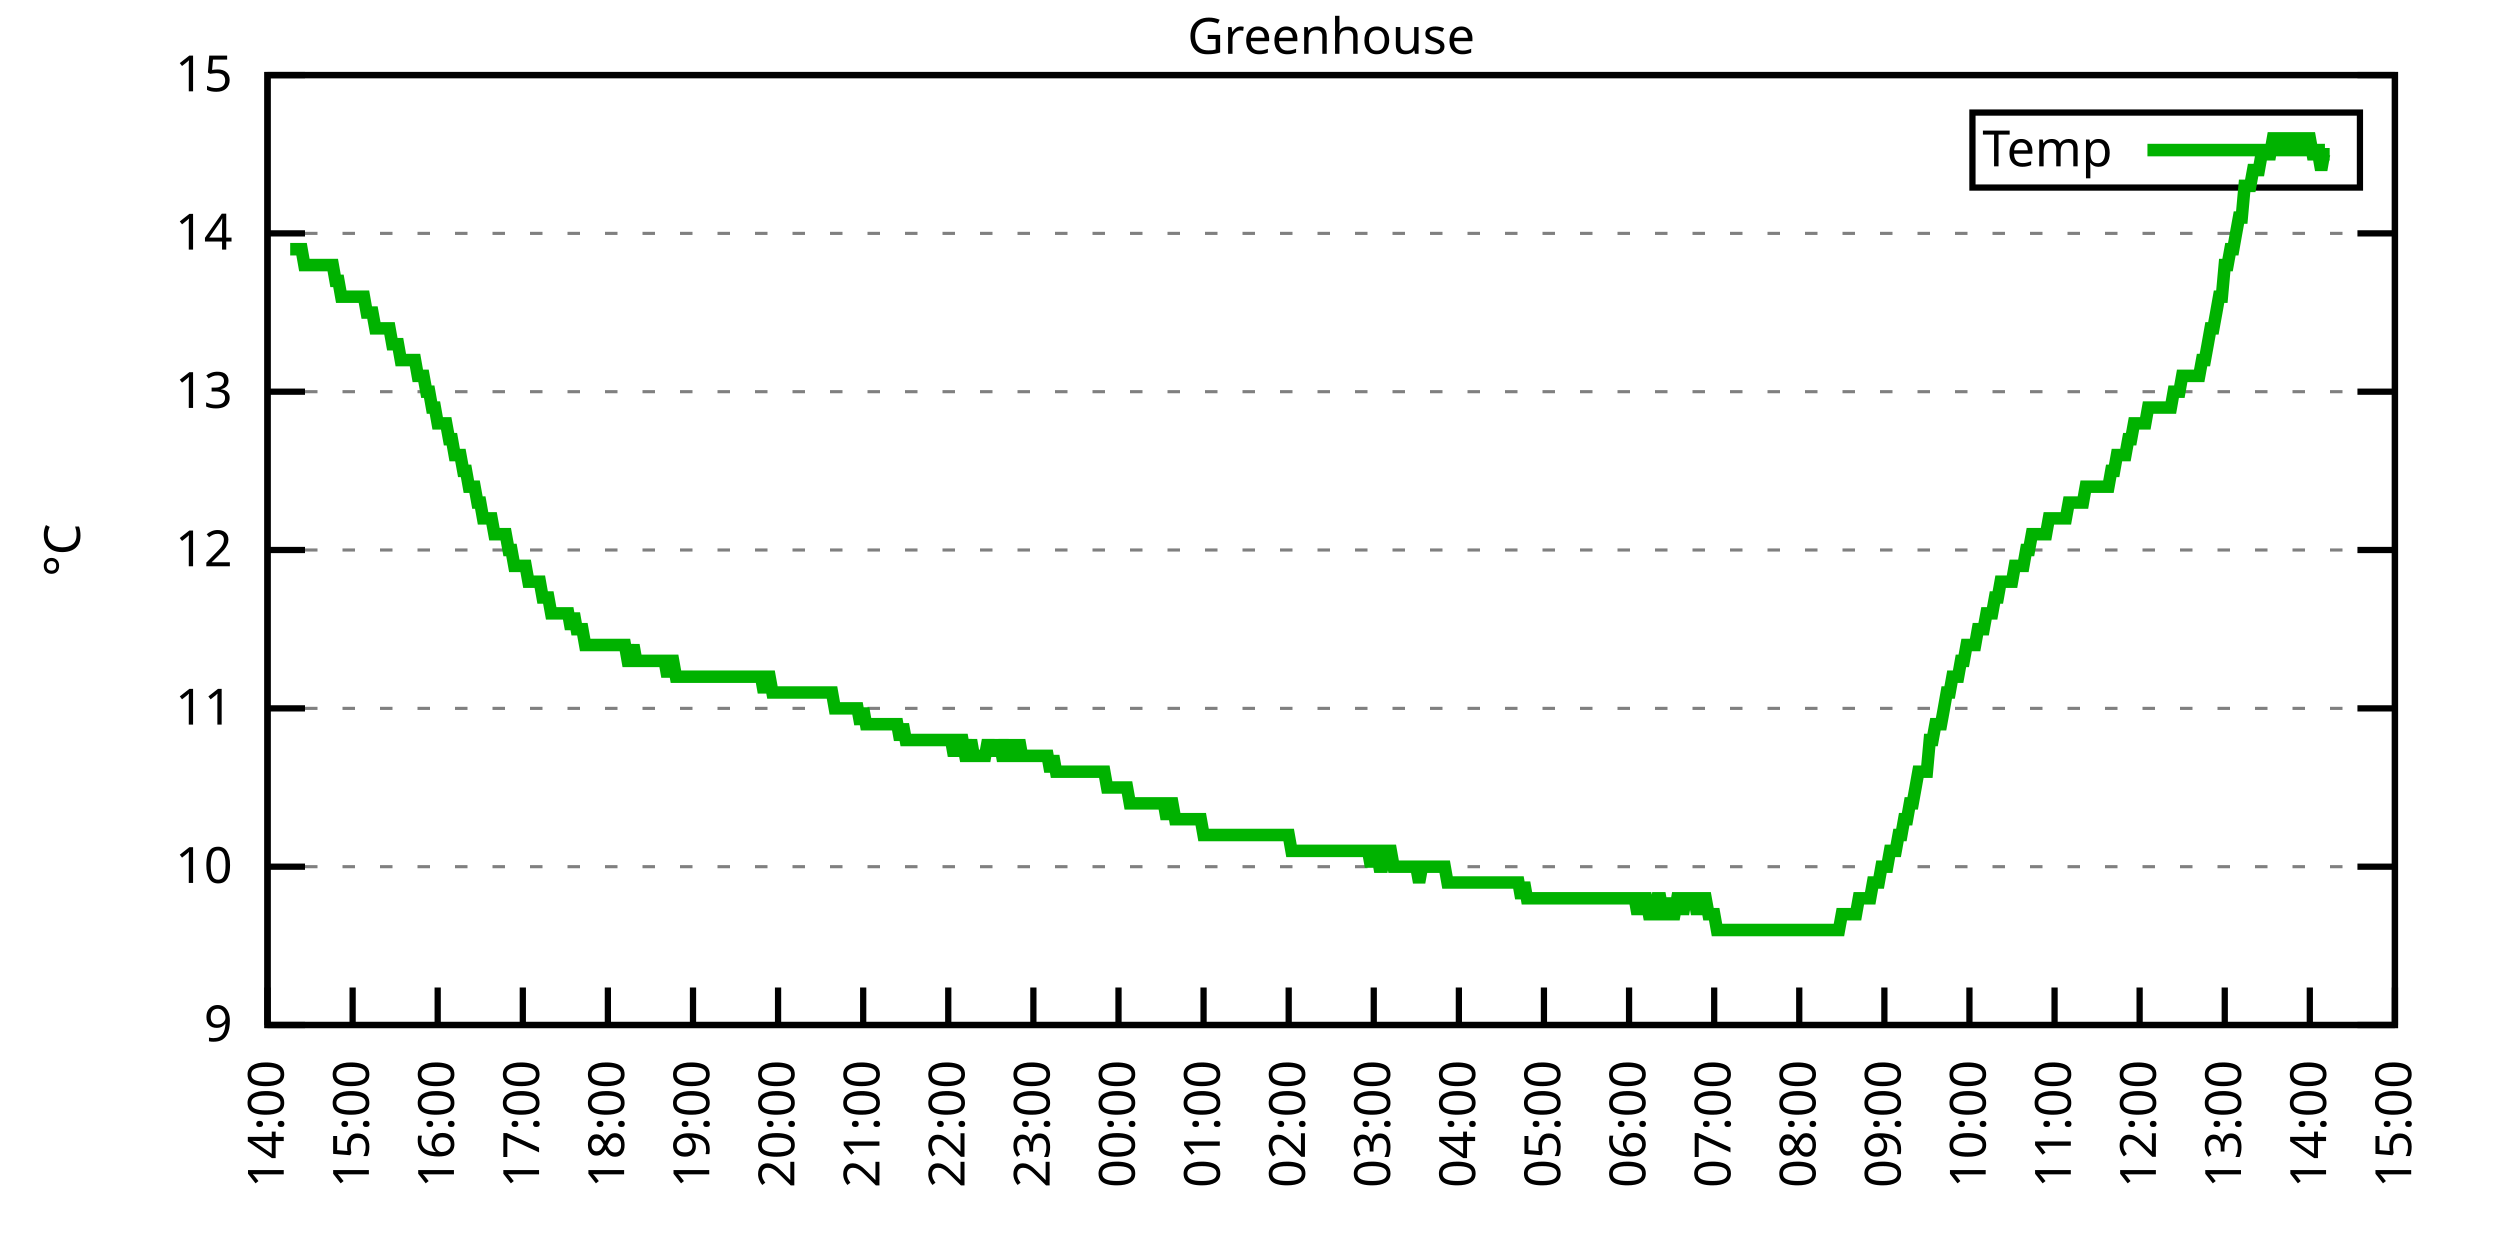
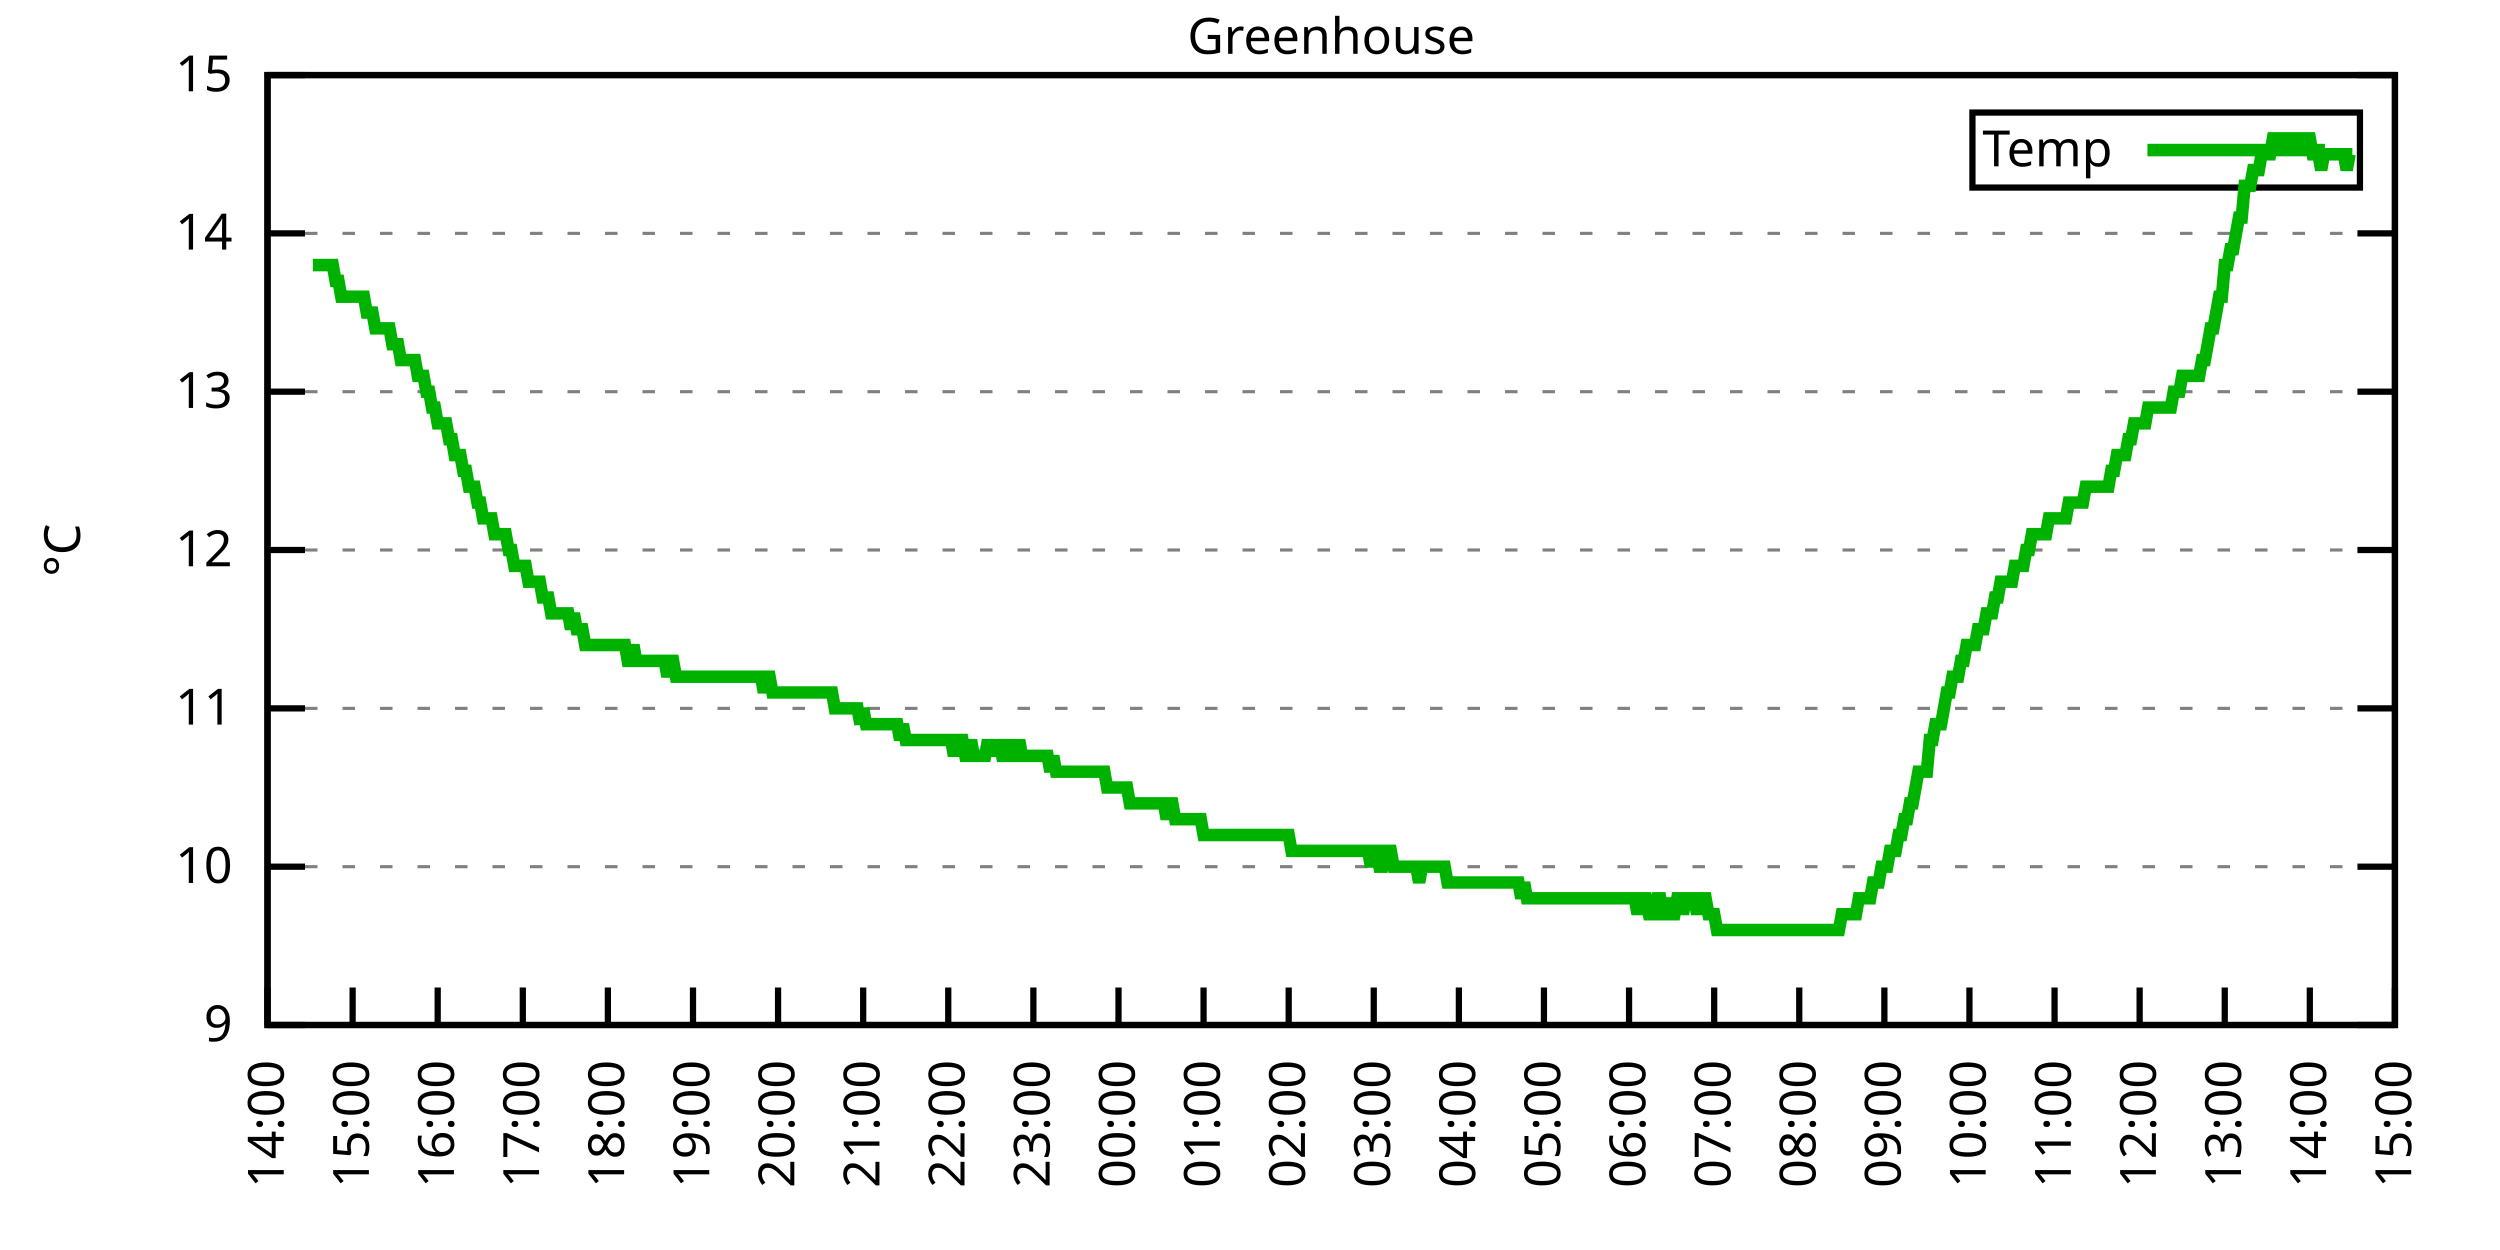
<svg xmlns="http://www.w3.org/2000/svg" xmlns:xlink="http://www.w3.org/1999/xlink" width="400" height="200" viewBox="0 0 400 200">
  <g id="gnuplot_canvas">
    <rect x="0" y="0" width="400" height="200" fill="none" />
    <defs>
      <circle id="gpDot" r="0.5" stroke-width="0.5" stroke="currentColor" />
      <path id="gpPt0" stroke-width="0.333" stroke="currentColor" d="M-1,0 h2 M0,-1 v2" />
      <path id="gpPt1" stroke-width="0.333" stroke="currentColor" d="M-1,-1 L1,1 M1,-1 L-1,1" />
      <path id="gpPt2" stroke-width="0.333" stroke="currentColor" d="M-1,0 L1,0 M0,-1 L0,1 M-1,-1 L1,1 M-1,1 L1,-1" />
      <rect id="gpPt3" stroke-width="0.333" stroke="currentColor" x="-1" y="-1" width="2" height="2" />
      <rect id="gpPt4" stroke-width="0.333" stroke="currentColor" fill="currentColor" x="-1" y="-1" width="2" height="2" />
      <circle id="gpPt5" stroke-width="0.333" stroke="currentColor" cx="0" cy="0" r="1" />
      <use xlink:href="#gpPt5" id="gpPt6" fill="currentColor" stroke="none" />
      <path id="gpPt7" stroke-width="0.333" stroke="currentColor" d="M0,-1.33 L-1.33,0.67 L1.33,0.67 z" />
      <use xlink:href="#gpPt7" id="gpPt8" fill="currentColor" stroke="none" />
      <use xlink:href="#gpPt7" id="gpPt9" stroke="currentColor" transform="rotate(180)" />
      <use xlink:href="#gpPt9" id="gpPt10" fill="currentColor" stroke="none" />
      <use xlink:href="#gpPt3" id="gpPt11" stroke="currentColor" transform="rotate(45)" />
      <use xlink:href="#gpPt11" id="gpPt12" fill="currentColor" stroke="none" />
      <path id="gpPt13" stroke-width="0.333" stroke="currentColor" d="M0,1.330 L1.265,0.411 L0.782,-1.067 L-0.782,-1.076 L-1.265,0.411 z" />
      <use xlink:href="#gpPt13" id="gpPt14" fill="currentColor" stroke="none" />
      <filter id="textbox" filterUnits="objectBoundingBox" x="0" y="0" height="1" width="1">
        <feFlood flood-color="white" flood-opacity="1" result="bgnd" />
        <feComposite in="SourceGraphic" in2="bgnd" operator="atop" />
      </filter>
      <filter id="greybox" filterUnits="objectBoundingBox" x="0" y="0" height="1" width="1">
        <feFlood flood-color="lightgrey" flood-opacity="1" result="grey" />
        <feComposite in="SourceGraphic" in2="grey" operator="atop" />
      </filter>
    </defs>
    <g fill="none" color="white" stroke="currentColor" stroke-width="1.00" stroke-linecap="butt" stroke-linejoin="miter">
</g>
    <g fill="none" color="black" stroke="currentColor" stroke-width="1.00" stroke-linecap="butt" stroke-linejoin="miter">
      <g stroke="none" shape-rendering="crispEdges">
        <polygon fill="rgb(255, 255, 255)" points="42.80,164.00 383.18,164.00 383.18,12.02 42.80,12.02 " />
      </g>
    </g>
    <g fill="none" color="black" stroke="currentColor" stroke-width="1.00" stroke-linecap="butt" stroke-linejoin="miter">
</g>
    <g fill="none" color="black" stroke="black" stroke-width="0.50" stroke-linecap="butt" stroke-linejoin="miter">
</g>
    <g fill="none" color="gray" stroke="currentColor" stroke-width="0.50" stroke-linecap="butt" stroke-linejoin="miter">
      <path stroke="gray" stroke-dasharray="2,4" class="gridline" d="M42.80,164.00 L383.19,164.00  " />
    </g>
    <g fill="none" color="gray" stroke="gray" stroke-width="1.00" stroke-linecap="butt" stroke-linejoin="miter">
</g>
    <g fill="none" color="black" stroke="currentColor" stroke-width="1.00" stroke-linecap="butt" stroke-linejoin="miter">
      <path stroke="black" d="M42.80,164.00 L48.80,164.00 M383.19,164.00 L377.19,164.00  " />
      <g transform="translate(37.20,166.60)" stroke="none" fill="black" font-family="Sans" font-size="8.00" text-anchor="end">
        <text>
          <tspan font-family="Sans"> 9</tspan>
        </text>
      </g>
    </g>
    <g fill="none" color="black" stroke="currentColor" stroke-width="1.00" stroke-linecap="butt" stroke-linejoin="miter">
</g>
    <g fill="none" color="black" stroke="black" stroke-width="0.50" stroke-linecap="butt" stroke-linejoin="miter">
</g>
    <g fill="none" color="gray" stroke="currentColor" stroke-width="0.50" stroke-linecap="butt" stroke-linejoin="miter">
      <path stroke="gray" stroke-dasharray="2,4" class="gridline" d="M42.80,138.67 L383.19,138.67  " />
    </g>
    <g fill="none" color="gray" stroke="gray" stroke-width="1.00" stroke-linecap="butt" stroke-linejoin="miter">
</g>
    <g fill="none" color="black" stroke="currentColor" stroke-width="1.00" stroke-linecap="butt" stroke-linejoin="miter">
      <path stroke="black" d="M42.80,138.67 L48.80,138.67 M383.19,138.67 L377.19,138.67  " />
      <g transform="translate(37.20,141.27)" stroke="none" fill="black" font-family="Sans" font-size="8.00" text-anchor="end">
        <text>
          <tspan font-family="Sans"> 10</tspan>
        </text>
      </g>
    </g>
    <g fill="none" color="black" stroke="currentColor" stroke-width="1.00" stroke-linecap="butt" stroke-linejoin="miter">
</g>
    <g fill="none" color="black" stroke="black" stroke-width="0.50" stroke-linecap="butt" stroke-linejoin="miter">
</g>
    <g fill="none" color="gray" stroke="currentColor" stroke-width="0.50" stroke-linecap="butt" stroke-linejoin="miter">
      <path stroke="gray" stroke-dasharray="2,4" class="gridline" d="M42.80,113.34 L383.19,113.34  " />
    </g>
    <g fill="none" color="gray" stroke="gray" stroke-width="1.00" stroke-linecap="butt" stroke-linejoin="miter">
</g>
    <g fill="none" color="black" stroke="currentColor" stroke-width="1.00" stroke-linecap="butt" stroke-linejoin="miter">
      <path stroke="black" d="M42.80,113.34 L48.80,113.34 M383.19,113.34 L377.19,113.34  " />
      <g transform="translate(37.20,115.94)" stroke="none" fill="black" font-family="Sans" font-size="8.00" text-anchor="end">
        <text>
          <tspan font-family="Sans"> 11</tspan>
        </text>
      </g>
    </g>
    <g fill="none" color="black" stroke="currentColor" stroke-width="1.00" stroke-linecap="butt" stroke-linejoin="miter">
</g>
    <g fill="none" color="black" stroke="black" stroke-width="0.50" stroke-linecap="butt" stroke-linejoin="miter">
</g>
    <g fill="none" color="gray" stroke="currentColor" stroke-width="0.50" stroke-linecap="butt" stroke-linejoin="miter">
      <path stroke="gray" stroke-dasharray="2,4" class="gridline" d="M42.80,88.00 L383.19,88.00  " />
    </g>
    <g fill="none" color="gray" stroke="gray" stroke-width="1.00" stroke-linecap="butt" stroke-linejoin="miter">
</g>
    <g fill="none" color="black" stroke="currentColor" stroke-width="1.00" stroke-linecap="butt" stroke-linejoin="miter">
      <path stroke="black" d="M42.80,88.00 L48.80,88.00 M383.19,88.00 L377.19,88.00  " />
      <g transform="translate(37.20,90.60)" stroke="none" fill="black" font-family="Sans" font-size="8.00" text-anchor="end">
        <text>
          <tspan font-family="Sans"> 12</tspan>
        </text>
      </g>
    </g>
    <g fill="none" color="black" stroke="currentColor" stroke-width="1.00" stroke-linecap="butt" stroke-linejoin="miter">
</g>
    <g fill="none" color="black" stroke="black" stroke-width="0.50" stroke-linecap="butt" stroke-linejoin="miter">
</g>
    <g fill="none" color="gray" stroke="currentColor" stroke-width="0.50" stroke-linecap="butt" stroke-linejoin="miter">
      <path stroke="gray" stroke-dasharray="2,4" class="gridline" d="M42.80,62.67 L383.19,62.67  " />
    </g>
    <g fill="none" color="gray" stroke="gray" stroke-width="1.00" stroke-linecap="butt" stroke-linejoin="miter">
</g>
    <g fill="none" color="black" stroke="currentColor" stroke-width="1.00" stroke-linecap="butt" stroke-linejoin="miter">
      <path stroke="black" d="M42.80,62.67 L48.80,62.67 M383.19,62.67 L377.19,62.67  " />
      <g transform="translate(37.20,65.27)" stroke="none" fill="black" font-family="Sans" font-size="8.00" text-anchor="end">
        <text>
          <tspan font-family="Sans"> 13</tspan>
        </text>
      </g>
    </g>
    <g fill="none" color="black" stroke="currentColor" stroke-width="1.00" stroke-linecap="butt" stroke-linejoin="miter">
</g>
    <g fill="none" color="black" stroke="black" stroke-width="0.50" stroke-linecap="butt" stroke-linejoin="miter">
</g>
    <g fill="none" color="gray" stroke="currentColor" stroke-width="0.50" stroke-linecap="butt" stroke-linejoin="miter">
      <path stroke="gray" stroke-dasharray="2,4" class="gridline" d="M42.80,37.34 L383.19,37.34  " />
    </g>
    <g fill="none" color="gray" stroke="gray" stroke-width="1.00" stroke-linecap="butt" stroke-linejoin="miter">
</g>
    <g fill="none" color="black" stroke="currentColor" stroke-width="1.00" stroke-linecap="butt" stroke-linejoin="miter">
      <path stroke="black" d="M42.80,37.34 L48.80,37.34 M383.19,37.34 L377.19,37.34  " />
      <g transform="translate(37.20,39.94)" stroke="none" fill="black" font-family="Sans" font-size="8.00" text-anchor="end">
        <text>
          <tspan font-family="Sans"> 14</tspan>
        </text>
      </g>
    </g>
    <g fill="none" color="black" stroke="currentColor" stroke-width="1.00" stroke-linecap="butt" stroke-linejoin="miter">
</g>
    <g fill="none" color="black" stroke="black" stroke-width="0.50" stroke-linecap="butt" stroke-linejoin="miter">
</g>
    <g fill="none" color="gray" stroke="currentColor" stroke-width="0.50" stroke-linecap="butt" stroke-linejoin="miter">
      <path stroke="gray" stroke-dasharray="2,4" class="gridline" d="M42.80,12.01 L383.19,12.01  " />
    </g>
    <g fill="none" color="gray" stroke="gray" stroke-width="1.00" stroke-linecap="butt" stroke-linejoin="miter">
</g>
    <g fill="none" color="black" stroke="currentColor" stroke-width="1.00" stroke-linecap="butt" stroke-linejoin="miter">
      <path stroke="black" d="M42.80,12.01 L48.80,12.01 M383.19,12.01 L377.19,12.01  " />
      <g transform="translate(37.20,14.61)" stroke="none" fill="black" font-family="Sans" font-size="8.00" text-anchor="end">
        <text>
          <tspan font-family="Sans"> 15</tspan>
        </text>
      </g>
    </g>
    <g fill="none" color="black" stroke="currentColor" stroke-width="1.00" stroke-linecap="butt" stroke-linejoin="miter">
      <path stroke="black" d="M42.80,164.00 L42.80,158.00  " />
      <g transform="translate(45.40,169.60) rotate(270.00)" stroke="none" fill="black" font-family="Sans" font-size="8.00" text-anchor="end">
        <text>
          <tspan font-family="Sans">14:00</tspan>
        </text>
      </g>
    </g>
    <g fill="none" color="black" stroke="currentColor" stroke-width="1.00" stroke-linecap="butt" stroke-linejoin="miter">
      <path stroke="black" d="M56.42,164.00 L56.42,158.00  " />
      <g transform="translate(59.02,169.60) rotate(270.00)" stroke="none" fill="black" font-family="Sans" font-size="8.00" text-anchor="end">
        <text>
          <tspan font-family="Sans">15:00</tspan>
        </text>
      </g>
    </g>
    <g fill="none" color="black" stroke="currentColor" stroke-width="1.00" stroke-linecap="butt" stroke-linejoin="miter">
      <path stroke="black" d="M70.03,164.00 L70.03,158.00  " />
      <g transform="translate(72.63,169.60) rotate(270.00)" stroke="none" fill="black" font-family="Sans" font-size="8.00" text-anchor="end">
        <text>
          <tspan font-family="Sans">16:00</tspan>
        </text>
      </g>
    </g>
    <g fill="none" color="black" stroke="currentColor" stroke-width="1.00" stroke-linecap="butt" stroke-linejoin="miter">
      <path stroke="black" d="M83.65,164.00 L83.65,158.00  " />
      <g transform="translate(86.25,169.60) rotate(270.00)" stroke="none" fill="black" font-family="Sans" font-size="8.00" text-anchor="end">
        <text>
          <tspan font-family="Sans">17:00</tspan>
        </text>
      </g>
    </g>
    <g fill="none" color="black" stroke="currentColor" stroke-width="1.00" stroke-linecap="butt" stroke-linejoin="miter">
      <path stroke="black" d="M97.26,164.00 L97.26,158.00  " />
      <g transform="translate(99.86,169.60) rotate(270.00)" stroke="none" fill="black" font-family="Sans" font-size="8.00" text-anchor="end">
        <text>
          <tspan font-family="Sans">18:00</tspan>
        </text>
      </g>
    </g>
    <g fill="none" color="black" stroke="currentColor" stroke-width="1.00" stroke-linecap="butt" stroke-linejoin="miter">
      <path stroke="black" d="M110.88,164.00 L110.88,158.00  " />
      <g transform="translate(113.48,169.60) rotate(270.00)" stroke="none" fill="black" font-family="Sans" font-size="8.00" text-anchor="end">
        <text>
          <tspan font-family="Sans">19:00</tspan>
        </text>
      </g>
    </g>
    <g fill="none" color="black" stroke="currentColor" stroke-width="1.00" stroke-linecap="butt" stroke-linejoin="miter">
      <path stroke="black" d="M124.49,164.00 L124.49,158.00  " />
      <g transform="translate(127.09,169.60) rotate(270.00)" stroke="none" fill="black" font-family="Sans" font-size="8.00" text-anchor="end">
        <text>
          <tspan font-family="Sans">20:00</tspan>
        </text>
      </g>
    </g>
    <g fill="none" color="black" stroke="currentColor" stroke-width="1.00" stroke-linecap="butt" stroke-linejoin="miter">
      <path stroke="black" d="M138.11,164.00 L138.11,158.00  " />
      <g transform="translate(140.71,169.60) rotate(270.00)" stroke="none" fill="black" font-family="Sans" font-size="8.00" text-anchor="end">
        <text>
          <tspan font-family="Sans">21:00</tspan>
        </text>
      </g>
    </g>
    <g fill="none" color="black" stroke="currentColor" stroke-width="1.00" stroke-linecap="butt" stroke-linejoin="miter">
      <path stroke="black" d="M151.72,164.00 L151.72,158.00  " />
      <g transform="translate(154.32,169.60) rotate(270.00)" stroke="none" fill="black" font-family="Sans" font-size="8.00" text-anchor="end">
        <text>
          <tspan font-family="Sans">22:00</tspan>
        </text>
      </g>
    </g>
    <g fill="none" color="black" stroke="currentColor" stroke-width="1.00" stroke-linecap="butt" stroke-linejoin="miter">
      <path stroke="black" d="M165.34,164.00 L165.34,158.00  " />
      <g transform="translate(167.94,169.60) rotate(270.00)" stroke="none" fill="black" font-family="Sans" font-size="8.00" text-anchor="end">
        <text>
          <tspan font-family="Sans">23:00</tspan>
        </text>
      </g>
    </g>
    <g fill="none" color="black" stroke="currentColor" stroke-width="1.00" stroke-linecap="butt" stroke-linejoin="miter">
      <path stroke="black" d="M178.96,164.00 L178.96,158.00  " />
      <g transform="translate(181.56,169.60) rotate(270.00)" stroke="none" fill="black" font-family="Sans" font-size="8.00" text-anchor="end">
        <text>
          <tspan font-family="Sans">00:00</tspan>
        </text>
      </g>
    </g>
    <g fill="none" color="black" stroke="currentColor" stroke-width="1.00" stroke-linecap="butt" stroke-linejoin="miter">
      <path stroke="black" d="M192.57,164.00 L192.57,158.00  " />
      <g transform="translate(195.17,169.60) rotate(270.00)" stroke="none" fill="black" font-family="Sans" font-size="8.00" text-anchor="end">
        <text>
          <tspan font-family="Sans">01:00</tspan>
        </text>
      </g>
    </g>
    <g fill="none" color="black" stroke="currentColor" stroke-width="1.00" stroke-linecap="butt" stroke-linejoin="miter">
      <path stroke="black" d="M206.19,164.00 L206.19,158.00  " />
      <g transform="translate(208.79,169.60) rotate(270.00)" stroke="none" fill="black" font-family="Sans" font-size="8.00" text-anchor="end">
        <text>
          <tspan font-family="Sans">02:00</tspan>
        </text>
      </g>
    </g>
    <g fill="none" color="black" stroke="currentColor" stroke-width="1.00" stroke-linecap="butt" stroke-linejoin="miter">
      <path stroke="black" d="M219.80,164.00 L219.80,158.00  " />
      <g transform="translate(222.40,169.60) rotate(270.00)" stroke="none" fill="black" font-family="Sans" font-size="8.00" text-anchor="end">
        <text>
          <tspan font-family="Sans">03:00</tspan>
        </text>
      </g>
    </g>
    <g fill="none" color="black" stroke="currentColor" stroke-width="1.00" stroke-linecap="butt" stroke-linejoin="miter">
      <path stroke="black" d="M233.42,164.00 L233.42,158.00  " />
      <g transform="translate(236.02,169.60) rotate(270.00)" stroke="none" fill="black" font-family="Sans" font-size="8.00" text-anchor="end">
        <text>
          <tspan font-family="Sans">04:00</tspan>
        </text>
      </g>
    </g>
    <g fill="none" color="black" stroke="currentColor" stroke-width="1.00" stroke-linecap="butt" stroke-linejoin="miter">
      <path stroke="black" d="M247.03,164.00 L247.03,158.00  " />
      <g transform="translate(249.63,169.60) rotate(270.00)" stroke="none" fill="black" font-family="Sans" font-size="8.00" text-anchor="end">
        <text>
          <tspan font-family="Sans">05:00</tspan>
        </text>
      </g>
    </g>
    <g fill="none" color="black" stroke="currentColor" stroke-width="1.00" stroke-linecap="butt" stroke-linejoin="miter">
      <path stroke="black" d="M260.65,164.00 L260.65,158.00  " />
      <g transform="translate(263.25,169.60) rotate(270.00)" stroke="none" fill="black" font-family="Sans" font-size="8.00" text-anchor="end">
        <text>
          <tspan font-family="Sans">06:00</tspan>
        </text>
      </g>
    </g>
    <g fill="none" color="black" stroke="currentColor" stroke-width="1.00" stroke-linecap="butt" stroke-linejoin="miter">
      <path stroke="black" d="M274.27,164.00 L274.27,158.00  " />
      <g transform="translate(276.87,169.60) rotate(270.00)" stroke="none" fill="black" font-family="Sans" font-size="8.00" text-anchor="end">
        <text>
          <tspan font-family="Sans">07:00</tspan>
        </text>
      </g>
    </g>
    <g fill="none" color="black" stroke="currentColor" stroke-width="1.00" stroke-linecap="butt" stroke-linejoin="miter">
      <path stroke="black" d="M287.88,164.00 L287.88,158.00  " />
      <g transform="translate(290.48,169.60) rotate(270.00)" stroke="none" fill="black" font-family="Sans" font-size="8.00" text-anchor="end">
        <text>
          <tspan font-family="Sans">08:00</tspan>
        </text>
      </g>
    </g>
    <g fill="none" color="black" stroke="currentColor" stroke-width="1.00" stroke-linecap="butt" stroke-linejoin="miter">
      <path stroke="black" d="M301.50,164.00 L301.50,158.00  " />
      <g transform="translate(304.10,169.60) rotate(270.00)" stroke="none" fill="black" font-family="Sans" font-size="8.00" text-anchor="end">
        <text>
          <tspan font-family="Sans">09:00</tspan>
        </text>
      </g>
    </g>
    <g fill="none" color="black" stroke="currentColor" stroke-width="1.00" stroke-linecap="butt" stroke-linejoin="miter">
      <path stroke="black" d="M315.11,164.00 L315.11,158.00  " />
      <g transform="translate(317.71,169.60) rotate(270.00)" stroke="none" fill="black" font-family="Sans" font-size="8.00" text-anchor="end">
        <text>
          <tspan font-family="Sans">10:00</tspan>
        </text>
      </g>
    </g>
    <g fill="none" color="black" stroke="currentColor" stroke-width="1.00" stroke-linecap="butt" stroke-linejoin="miter">
      <path stroke="black" d="M328.73,164.00 L328.73,158.00  " />
      <g transform="translate(331.33,169.60) rotate(270.00)" stroke="none" fill="black" font-family="Sans" font-size="8.00" text-anchor="end">
        <text>
          <tspan font-family="Sans">11:00</tspan>
        </text>
      </g>
    </g>
    <g fill="none" color="black" stroke="currentColor" stroke-width="1.00" stroke-linecap="butt" stroke-linejoin="miter">
      <path stroke="black" d="M342.34,164.00 L342.34,158.00  " />
      <g transform="translate(344.94,169.60) rotate(270.00)" stroke="none" fill="black" font-family="Sans" font-size="8.00" text-anchor="end">
        <text>
          <tspan font-family="Sans">12:00</tspan>
        </text>
      </g>
    </g>
    <g fill="none" color="black" stroke="currentColor" stroke-width="1.00" stroke-linecap="butt" stroke-linejoin="miter">
      <path stroke="black" d="M355.96,164.00 L355.96,158.00  " />
      <g transform="translate(358.56,169.60) rotate(270.00)" stroke="none" fill="black" font-family="Sans" font-size="8.00" text-anchor="end">
        <text>
          <tspan font-family="Sans">13:00</tspan>
        </text>
      </g>
    </g>
    <g fill="none" color="black" stroke="currentColor" stroke-width="1.00" stroke-linecap="butt" stroke-linejoin="miter">
      <path stroke="black" d="M369.57,164.00 L369.57,158.00  " />
      <g transform="translate(372.17,169.60) rotate(270.00)" stroke="none" fill="black" font-family="Sans" font-size="8.00" text-anchor="end">
        <text>
          <tspan font-family="Sans">14:00</tspan>
        </text>
      </g>
    </g>
    <g fill="none" color="black" stroke="currentColor" stroke-width="1.00" stroke-linecap="butt" stroke-linejoin="miter">
      <path stroke="black" d="M383.19,164.00 L383.19,158.00  " />
      <g transform="translate(385.79,169.60) rotate(270.00)" stroke="none" fill="black" font-family="Sans" font-size="8.00" text-anchor="end">
        <text>
          <tspan font-family="Sans">15:00</tspan>
        </text>
      </g>
    </g>
    <g fill="none" color="black" stroke="currentColor" stroke-width="1.00" stroke-linecap="butt" stroke-linejoin="miter">
</g>
    <g fill="none" color="black" stroke="currentColor" stroke-width="1.00" stroke-linecap="butt" stroke-linejoin="miter">
      <path stroke="black" d="M42.80,12.01 L42.80,164.00 L383.19,164.00 L383.19,12.01 L42.80,12.01 Z  " />
    </g>
    <g fill="none" color="black" stroke="currentColor" stroke-width="1.00" stroke-linecap="butt" stroke-linejoin="miter">
</g>
    <g fill="none" color="black" stroke="currentColor" stroke-width="1.00" stroke-linecap="butt" stroke-linejoin="miter">
      <path stroke="black" d="M315.59,30.01 L315.59,18.01 L377.59,18.01 L377.59,30.01 L315.59,30.01 Z  " />
    </g>
    <g id="Greenhouse_plot_1">
      <g fill="none" color="white" stroke="black" stroke-width="2.00" stroke-linecap="butt" stroke-linejoin="miter">
</g>
      <g fill="none" color="black" stroke="currentColor" stroke-width="2.00" stroke-linecap="butt" stroke-linejoin="miter">
        <g transform="translate(337.99,26.61)" stroke="none" fill="black" font-family="Sans" font-size="8.00" text-anchor="end">
          <text>
            <tspan font-family="Sans">Temp</tspan>
          </text>
        </g>
      </g>
      <g fill="none" color="black" stroke="currentColor" stroke-width="2.00" stroke-linecap="butt" stroke-linejoin="miter">
-         <path stroke="rgb(  0, 178,   0)" d="M343.59,24.01 L371.99,24.01 M46.43,39.87 L46.88,39.87 L47.34,39.87 L47.79,39.87 L48.25,39.87 L48.70,42.41   L49.15,42.41 L49.61,42.41 L50.06,42.41 L50.52,42.41 L50.97,42.41 L51.42,42.41 L51.88,42.41 L52.33,42.41   L52.78,42.41 L53.24,42.41 L53.69,44.94 L54.15,44.94 L54.60,47.47 L55.05,47.47 L55.51,47.47 L55.96,47.47   L56.42,47.47 L56.87,47.47 L57.32,47.47 L57.78,47.47 L58.23,47.47 L58.68,50.01 L59.14,50.01 L59.59,50.01   L60.05,52.54 L60.50,52.54 L60.95,52.54 L61.41,52.54 L61.86,52.54 L62.32,52.54 L62.77,55.07 L63.22,55.07   L63.68,55.07 L64.13,57.61 L64.58,57.61 L65.04,57.61 L65.49,57.61 L65.95,57.61 L66.40,57.61 L66.85,60.14   L67.31,60.14 L67.76,60.14 L68.22,62.67 L68.67,62.67 L69.12,65.21 L69.58,65.21 L70.03,67.74 L70.49,67.74   L70.94,67.74 L71.39,67.74 L71.85,70.27 L72.30,70.27 L72.75,72.81 L73.21,72.81 L73.66,72.81 L74.12,75.34   L74.57,75.34 L75.02,77.87 L75.48,77.87 L75.93,77.87 L76.39,80.41 L76.84,80.41 L77.29,82.94 L77.75,82.94   L78.20,82.94 L78.65,82.94 L79.11,85.47 L79.56,85.47 L80.02,85.47 L80.47,85.47 L80.92,85.47 L81.38,88.00   L81.83,88.00 L82.29,90.54 L82.74,90.54 L83.19,90.54 L83.65,90.54 L84.10,90.54 L84.55,93.07 L85.01,93.07   L85.46,93.07 L85.92,93.07 L86.37,93.07 L86.82,95.60 L87.28,95.60 L87.73,95.60 L88.19,98.14 L88.64,98.14   L89.09,98.14 L89.55,98.14 L90.00,98.14 L90.45,98.14 L90.91,98.14 L91.36,100.67 L91.82,98.14 L92.27,100.67   L92.72,100.67 L93.18,100.67 L93.63,103.20 L94.09,103.20 L94.54,103.20 L94.99,103.20 L95.45,103.20 L95.90,103.20   L96.35,103.20 L96.81,103.20 L97.26,103.20 L97.72,103.20 L98.17,103.20 L98.62,103.20 L99.08,103.20 L99.53,103.20   L99.99,103.20 L100.44,105.74 L100.89,105.74 L101.35,103.20 L101.80,105.74 L102.25,105.74 L102.71,105.74 L103.16,105.74   L103.62,105.74 L104.07,105.74 L104.52,105.74 L104.98,105.74 L105.43,105.74 L105.89,105.74 L106.34,105.74 L106.79,108.27   L107.25,105.74 L107.70,105.74 L108.15,108.27 L108.61,108.27 L109.06,108.27 L109.52,108.27 L109.97,108.27 L110.42,108.27   L110.88,108.27 L111.33,108.27 L111.79,108.27 L112.24,108.27 L112.69,108.27 L113.15,108.27 L113.60,108.27 L114.05,108.27   L114.51,108.27 L114.96,108.27 L115.42,108.27 L115.87,108.27 L116.32,108.27 L116.78,108.27 L117.23,108.27 L117.69,108.27   L118.14,108.27 L118.59,108.27 L119.05,108.27 L119.50,108.27 L119.96,108.27 L120.41,108.27 L120.86,108.27 L121.32,108.27   L121.77,108.27 L122.22,110.80 L122.68,108.27 L123.13,108.27 L123.59,110.80 L124.04,110.80 L124.49,110.80 L124.95,110.80   L125.40,110.80 L125.86,110.80 L126.31,110.80 L126.76,110.80 L127.22,110.80 L127.67,110.80 L128.12,110.80 L128.58,110.80   L129.03,110.80 L129.49,110.80 L129.94,110.80 L130.39,110.80 L130.85,110.80 L131.30,110.80 L131.76,110.80 L132.21,110.80   L132.66,110.80 L133.12,110.80 L133.57,113.34 L134.02,113.34 L134.48,113.34 L134.93,113.34 L135.39,113.34 L135.84,113.34   L136.29,113.34 L136.75,113.34 L137.20,113.34 L137.66,115.87 L138.11,113.34 L138.56,115.87 L139.02,115.87 L139.47,115.87   L139.92,115.87 L140.38,115.87 L140.83,115.87 L141.29,115.87 L141.74,115.87 L142.19,115.87 L142.65,115.87 L143.10,115.87   L143.56,115.87 L144.01,118.40 L144.46,115.87 L144.92,118.40 L145.37,118.40 L145.82,118.40 L146.28,118.40 L146.73,118.40   L147.19,118.40 L147.64,118.40 L148.09,118.40 L148.55,118.40 L149.00,118.40 L149.46,118.40 L149.91,118.40 L150.36,118.40   L150.82,118.40 L151.27,118.40 L151.72,118.40 L152.18,118.40 L152.63,120.94 L153.09,118.40 L153.54,118.40 L153.99,118.40   L154.45,120.94 L154.90,120.94 L155.36,118.40 L155.81,120.94 L156.26,120.94 L156.72,120.94 L157.17,120.94 L157.62,120.94   L158.08,118.40 L158.53,120.94 L158.99,118.40 L159.44,120.94 L159.89,118.40 L160.35,120.94 L160.80,120.94 L161.26,118.40   L161.71,120.94 L162.16,120.94 L162.62,120.94 L163.07,118.40 L163.52,120.94 L163.98,120.94 L164.43,120.94 L164.89,120.94   L165.34,120.94 L165.79,120.94 L166.25,120.94 L166.70,120.94 L167.16,120.94 L167.61,120.94 L168.06,123.47 L168.52,120.94   L168.97,123.47 L169.43,123.47 L169.88,123.47 L170.33,123.47 L170.79,123.47 L171.24,123.47 L171.69,123.47 L172.15,123.47   L172.60,123.47 L173.06,123.47 L173.51,123.47 L173.96,123.47 L174.42,123.47 L174.87,123.47 L175.33,123.47 L175.78,123.47   L176.23,123.47 L176.69,123.47 L177.14,126.00 L177.59,126.00 L178.05,126.00 L178.50,126.00 L178.96,126.00 L179.41,126.00   L179.86,126.00 L180.32,126.00 L180.77,128.54 L181.23,128.54 L181.68,128.54 L182.13,128.54 L182.59,128.54 L183.04,128.54   L183.49,128.54 L183.95,128.54 L184.40,128.54 L184.86,128.54 L185.31,128.54 L185.76,128.54 L186.22,128.54 L186.67,131.07   L187.13,128.54 L187.58,128.54 L188.03,131.07 L188.49,131.07 L188.94,131.07 L189.39,131.07 L189.85,131.07 L190.30,131.07   L190.76,131.07 L191.21,131.07 L191.66,131.07 L192.12,131.07 L192.57,133.60 L193.03,133.60 L193.48,133.60 L193.93,133.60   L194.39,133.60 L194.84,133.60 L195.29,133.60 L195.75,133.60 L196.20,133.60 L196.66,133.60 L197.11,133.60 L197.56,133.60   L198.02,133.60 L198.47,133.60 L198.93,133.60 L199.38,133.60 L199.83,133.60 L200.29,133.60 L200.74,133.60 L201.19,133.60   L201.65,133.60 L202.10,133.60 L202.56,133.60 L203.01,133.60 L203.46,133.60 L203.92,133.60 L204.37,133.60 L204.83,133.60   L205.28,133.60 L205.73,133.60 L206.19,133.60 L206.64,136.14 L207.09,136.14 L207.55,136.14 L208.00,136.14 L208.46,136.14   L208.91,136.14 L209.36,136.14 L209.82,136.14 L210.27,136.14 L210.73,136.14 L211.18,136.14 L211.63,136.14 L212.09,136.14   L212.54,136.14 L213.00,136.14 L213.45,136.14 L213.90,136.14 L214.36,136.14 L214.81,136.14 L215.26,136.14 L215.72,136.14   L216.17,136.14 L216.63,136.14 L217.08,136.14 L217.53,136.14 L217.99,136.14 L218.44,136.14 L218.90,136.14 L219.35,138.67   L219.80,136.14 L220.26,136.14 L220.71,138.67 L221.16,138.67 L221.62,136.14 L222.07,136.14 L222.53,136.14 L222.98,138.67   L223.43,138.67 L223.89,138.67 L224.34,138.67 L224.80,138.67 L225.25,138.67 L225.70,138.67 L226.16,138.67 L226.61,138.67   L227.06,141.20 L227.52,138.67 L227.97,138.67 L228.43,138.67 L228.88,138.67 L229.33,138.67 L229.79,138.67 L230.24,138.67   L230.70,138.67 L231.15,138.67 L231.60,141.20 L232.06,141.20 L232.51,141.20 L232.96,141.20 L233.42,141.20 L233.87,141.20   L234.33,141.20 L234.78,141.20 L235.23,141.20 L235.69,141.20 L236.14,141.20 L236.60,141.20 L237.05,141.20 L237.50,141.20   L237.96,141.20 L238.41,141.20 L238.86,141.20 L239.32,141.20 L239.77,141.20 L240.23,141.20 L240.68,141.20 L241.13,141.20   L241.59,141.20 L242.04,141.20 L242.50,141.20 L242.95,141.20 L243.40,143.73 L243.86,141.20 L244.31,143.73 L244.76,143.73   L245.22,143.73 L245.67,143.73 L246.13,143.73 L246.58,143.73 L247.03,143.73 L247.49,143.73 L247.94,143.73 L248.40,143.73   L248.85,143.73 L249.30,143.73 L249.76,143.73 L250.21,143.73 L250.66,143.73 L251.12,143.73 L251.57,143.73 L252.03,143.73   L252.48,143.73 L252.93,143.73 L253.39,143.73 L253.84,143.73 L254.30,143.73 L254.75,143.73 L255.20,143.73 L255.66,143.73   L256.11,143.73 L256.56,143.73 L257.02,143.73 L257.47,143.73 L257.93,143.73 L258.38,143.73 L258.83,143.73 L259.29,143.73   L259.74,143.73 L260.20,143.73 L260.65,143.73 L261.10,143.73 L261.56,143.73 L262.01,146.27 L262.47,143.73 L262.92,143.73   L263.37,143.73 L263.83,146.27 L264.28,146.27 L264.73,146.27 L265.19,143.73 L265.64,143.73 L266.10,146.27 L266.55,146.27   L267.00,143.73 L267.46,146.27 L267.91,146.27 L268.37,143.73 L268.82,143.73 L269.27,146.27 L269.73,143.73 L270.18,143.73   L270.63,143.73 L271.09,143.73 L271.54,146.27 L272.00,143.73 L272.45,143.73 L272.90,143.73 L273.36,146.27 L273.81,146.27   L274.27,146.27 L274.72,148.80 L275.17,148.80 L275.63,148.80 L276.08,148.80 L276.53,148.80 L276.99,148.80 L277.44,148.80   L277.90,148.80 L278.35,148.80 L278.80,148.80 L279.26,148.80 L279.71,148.80 L280.17,148.80 L280.62,148.80 L281.07,148.80   L281.53,148.80 L281.98,148.80 L282.43,148.80 L282.89,148.80 L283.34,148.80 L283.80,148.80 L284.25,148.80 L284.70,148.80   L285.16,148.80 L285.61,148.80 L286.07,148.80 L286.52,148.80 L286.97,148.80 L287.43,148.80 L287.88,148.80 L288.33,148.80   L288.79,148.80 L289.24,148.80 L289.70,148.80 L290.15,148.80 L290.60,148.80 L291.06,148.80 L291.51,148.80 L291.97,148.80   L292.42,148.80 L292.87,148.80 L293.33,148.80 L293.78,148.80 L294.23,148.80 L294.69,146.27 L295.14,146.27 L295.60,146.27   L296.05,146.27 L296.50,146.27 L296.96,146.27 L297.41,143.73 L297.87,143.73 L298.32,143.73 L298.77,143.73 L299.23,143.73   L299.68,141.20 L300.13,141.20 L300.59,141.20 L301.04,138.67 L301.50,138.67 L301.95,138.67 L302.40,136.14 L302.86,136.14   L303.31,136.14 L303.77,133.60 L304.22,133.60 L304.67,131.07 L305.13,131.07 L305.58,128.54 L306.03,128.54 L306.49,126.00   L306.94,123.47 L307.40,123.47 L307.85,123.47 L308.30,123.47 L308.76,118.40 L309.21,118.40 L309.67,115.87 L310.12,115.87   L310.57,115.87 L311.03,113.34 L311.48,110.80 L311.94,110.80 L312.39,108.27 L312.84,108.27 L313.30,108.27 L313.75,105.74   L314.20,105.74 L314.66,103.20 L315.11,103.20 L315.57,103.20 L316.02,103.20 L316.47,100.67 L316.93,100.67 L317.38,100.67   L317.84,98.14 L318.29,98.14 L318.74,98.14 L319.20,95.60 L319.65,95.60 L320.10,93.07 L320.56,93.07 L321.01,93.07   L321.47,93.07 L321.92,93.07 L322.37,90.54 L322.83,90.54 L323.28,90.54 L323.74,90.54 L324.19,88.00 L324.64,88.00   L325.10,85.47 L325.55,85.47 L326.00,85.47 L326.46,85.47 L326.91,85.47 L327.37,85.47 L327.82,82.94 L328.27,82.94   L328.73,82.94 L329.18,82.94 L329.64,82.94 L330.09,82.94 L330.54,82.94 L331.00,80.41 L331.45,80.41 L331.90,80.41   L332.36,80.41 L332.81,80.41 L333.27,80.41 L333.72,77.87 L334.17,77.87 L334.63,77.87 L335.08,77.87 L335.54,77.87   L335.99,77.87 L336.44,77.87 L336.90,77.87 L337.35,77.87 L337.80,75.34 L338.26,75.34 L338.71,72.81 L339.17,72.81   L339.62,72.81 L340.07,72.81 L340.53,70.27 L340.98,70.27 L341.44,67.74 L341.89,67.74 L342.34,67.74 L342.80,67.74   L343.25,67.74 L343.70,65.21 L344.16,65.21 L344.61,65.21 L345.07,65.21 L345.52,65.21 L345.97,65.21 L346.43,65.21   L346.88,65.21 L347.34,65.21 L347.79,62.67 L348.24,62.67 L348.70,62.67 L349.15,60.14 L349.60,60.14 L350.06,60.14   L350.51,60.14 L350.97,60.14 L351.42,60.14 L351.87,60.14 L352.33,57.61 L352.78,57.61 L353.24,55.07 L353.69,52.54   L354.14,52.54 L354.60,50.01 L355.05,47.47 L355.50,47.47 L355.96,42.41 L356.41,42.41 L356.87,39.87 L357.32,39.87   L357.77,37.34 L358.23,34.81 L358.68,34.81 L359.14,29.74 L359.59,29.74 L360.04,29.74 L360.50,27.21 L360.95,27.21   L361.41,27.21 L361.86,24.68 L362.31,24.68 L362.77,24.68 L363.22,24.68 L363.67,22.14 L364.13,22.14 L364.58,22.14   L365.04,22.14 L365.49,22.14 L365.94,22.14 L366.40,22.14 L366.85,22.14 L367.31,22.14 L367.76,22.14 L368.21,22.14   L368.67,22.14 L369.12,22.14 L369.57,22.14 L370.03,24.68 L370.48,24.68 L370.94,24.68 L371.39,27.21 L371.84,24.68   L372.30,24.68 L372.75,24.68  " />
+         <path stroke="rgb(  0, 178,   0)" d="M343.59,24.01 L371.99,24.01 M50.06,42.41 L50.52,42.41 L50.97,42.41 L51.42,42.41 L51.88,42.41 L52.33,42.41   L52.78,42.41 L53.24,42.41 L53.69,44.94 L54.15,44.94 L54.60,47.47 L55.05,47.47 L55.51,47.47 L55.96,47.47   L56.42,47.47 L56.87,47.47 L57.32,47.47 L57.78,47.47 L58.23,47.47 L58.68,50.01 L59.14,50.01 L59.59,50.01   L60.05,52.54 L60.50,52.54 L60.95,52.54 L61.41,52.54 L61.86,52.54 L62.32,52.54 L62.77,55.07 L63.22,55.07   L63.68,55.07 L64.13,57.61 L64.58,57.61 L65.04,57.61 L65.49,57.61 L65.95,57.61 L66.40,57.61 L66.85,60.14   L67.31,60.14 L67.76,60.14 L68.22,62.67 L68.67,62.67 L69.12,65.21 L69.58,65.21 L70.03,67.74 L70.49,67.74   L70.94,67.74 L71.39,67.74 L71.85,70.27 L72.30,70.27 L72.75,72.81 L73.21,72.81 L73.66,72.81 L74.12,75.34   L74.57,75.34 L75.02,77.87 L75.48,77.87 L75.93,77.87 L76.39,80.41 L76.84,80.41 L77.29,82.94 L77.75,82.94   L78.20,82.94 L78.65,82.94 L79.11,85.47 L79.56,85.47 L80.02,85.47 L80.47,85.47 L80.92,85.47 L81.38,88.00   L81.83,88.00 L82.29,90.54 L82.74,90.54 L83.19,90.54 L83.65,90.54 L84.10,90.54 L84.55,93.07 L85.01,93.07   L85.46,93.07 L85.92,93.07 L86.37,93.07 L86.82,95.60 L87.28,95.60 L87.73,95.60 L88.19,98.14 L88.64,98.14   L89.09,98.14 L89.55,98.14 L90.00,98.14 L90.45,98.14 L90.91,98.14 L91.36,100.67 L91.82,98.14 L92.27,100.67   L92.72,100.67 L93.18,100.67 L93.63,103.20 L94.09,103.20 L94.54,103.20 L94.99,103.20 L95.45,103.20 L95.90,103.20   L96.35,103.20 L96.81,103.20 L97.26,103.20 L97.72,103.20 L98.17,103.20 L98.62,103.20 L99.08,103.20 L99.53,103.20   L99.99,103.20 L100.44,105.74 L100.89,105.74 L101.35,103.20 L101.80,105.74 L102.25,105.74 L102.71,105.74 L103.16,105.74   L103.62,105.74 L104.07,105.74 L104.52,105.74 L104.98,105.74 L105.43,105.74 L105.89,105.74 L106.34,105.74 L106.79,108.27   L107.25,105.74 L107.70,105.74 L108.15,108.27 L108.61,108.27 L109.06,108.27 L109.52,108.27 L109.97,108.27 L110.42,108.27   L110.88,108.27 L111.33,108.27 L111.79,108.27 L112.24,108.27 L112.69,108.27 L113.15,108.27 L113.60,108.27 L114.05,108.27   L114.51,108.27 L114.96,108.27 L115.42,108.27 L115.87,108.27 L116.32,108.27 L116.78,108.27 L117.23,108.27 L117.69,108.27   L118.14,108.27 L118.59,108.27 L119.05,108.27 L119.50,108.27 L119.96,108.27 L120.41,108.27 L120.86,108.27 L121.32,108.27   L121.77,108.27 L122.22,110.80 L122.68,108.27 L123.13,108.27 L123.59,110.80 L124.04,110.80 L124.49,110.80 L124.95,110.80   L125.40,110.80 L125.86,110.80 L126.31,110.80 L126.76,110.80 L127.22,110.80 L127.67,110.80 L128.12,110.80 L128.58,110.80   L129.03,110.80 L129.49,110.80 L129.94,110.80 L130.39,110.80 L130.85,110.80 L131.30,110.80 L131.76,110.80 L132.21,110.80   L132.66,110.80 L133.12,110.80 L133.57,113.34 L134.02,113.34 L134.48,113.34 L134.93,113.34 L135.39,113.34 L135.84,113.34   L136.29,113.34 L136.75,113.34 L137.20,113.34 L137.66,115.87 L138.11,113.34 L138.56,115.87 L139.02,115.87 L139.47,115.87   L139.92,115.87 L140.38,115.87 L140.83,115.87 L141.29,115.87 L141.74,115.87 L142.19,115.87 L142.65,115.87 L143.10,115.87   L143.56,115.87 L144.01,118.40 L144.46,115.87 L144.92,118.40 L145.37,118.40 L145.82,118.40 L146.28,118.40 L146.73,118.40   L147.19,118.40 L147.64,118.40 L148.09,118.40 L148.55,118.40 L149.00,118.40 L149.46,118.40 L149.91,118.40 L150.36,118.40   L150.82,118.40 L151.27,118.40 L151.72,118.40 L152.18,118.40 L152.63,120.94 L153.09,118.40 L153.54,118.40 L153.99,118.40   L154.45,120.94 L154.90,120.94 L155.36,118.40 L155.81,120.94 L156.26,120.94 L156.72,120.94 L157.17,120.94 L157.62,120.94   L158.08,118.40 L158.53,120.94 L158.99,118.40 L159.44,120.94 L159.89,118.40 L160.35,120.94 L160.80,120.94 L161.26,118.40   L161.71,120.94 L162.16,120.94 L162.62,120.94 L163.07,118.40 L163.52,120.94 L163.98,120.94 L164.43,120.94 L164.89,120.94   L165.34,120.94 L165.79,120.94 L166.25,120.94 L166.70,120.94 L167.16,120.94 L167.61,120.94 L168.06,123.47 L168.52,120.94   L168.97,123.47 L169.43,123.47 L169.88,123.47 L170.33,123.47 L170.79,123.47 L171.24,123.47 L171.69,123.47 L172.15,123.47   L172.60,123.47 L173.06,123.47 L173.51,123.47 L173.96,123.47 L174.42,123.47 L174.87,123.47 L175.33,123.47 L175.78,123.47   L176.23,123.47 L176.69,123.47 L177.14,126.00 L177.59,126.00 L178.05,126.00 L178.50,126.00 L178.96,126.00 L179.41,126.00   L179.86,126.00 L180.32,126.00 L180.77,128.54 L181.23,128.54 L181.68,128.54 L182.13,128.54 L182.59,128.54 L183.04,128.54   L183.49,128.54 L183.95,128.54 L184.40,128.54 L184.86,128.54 L185.31,128.54 L185.76,128.54 L186.22,128.54 L186.67,131.07   L187.13,128.54 L187.58,128.54 L188.03,131.07 L188.49,131.07 L188.94,131.07 L189.39,131.07 L189.85,131.07 L190.30,131.07   L190.76,131.07 L191.21,131.07 L191.66,131.07 L192.12,131.07 L192.57,133.60 L193.03,133.60 L193.48,133.60 L193.93,133.60   L194.39,133.60 L194.84,133.60 L195.29,133.60 L195.75,133.60 L196.20,133.60 L196.66,133.60 L197.11,133.60 L197.56,133.60   L198.02,133.60 L198.47,133.60 L198.93,133.60 L199.38,133.60 L199.83,133.60 L200.29,133.60 L200.74,133.60 L201.19,133.60   L201.65,133.60 L202.10,133.60 L202.56,133.60 L203.01,133.60 L203.46,133.60 L203.92,133.60 L204.37,133.60 L204.83,133.60   L205.28,133.60 L205.73,133.60 L206.19,133.60 L206.64,136.14 L207.09,136.14 L207.55,136.14 L208.00,136.14 L208.46,136.14   L208.91,136.14 L209.36,136.14 L209.82,136.14 L210.27,136.14 L210.73,136.14 L211.18,136.14 L211.63,136.14 L212.09,136.14   L212.54,136.14 L213.00,136.14 L213.45,136.14 L213.90,136.14 L214.36,136.14 L214.81,136.14 L215.26,136.14 L215.72,136.14   L216.17,136.14 L216.63,136.14 L217.08,136.14 L217.53,136.14 L217.99,136.14 L218.44,136.14 L218.90,136.14 L219.35,138.67   L219.80,136.14 L220.26,136.14 L220.71,138.67 L221.16,138.67 L221.62,136.14 L222.07,136.14 L222.53,136.14 L222.98,138.67   L223.43,138.67 L223.89,138.67 L224.34,138.67 L224.80,138.67 L225.25,138.67 L225.70,138.67 L226.16,138.67 L226.61,138.67   L227.06,141.20 L227.52,138.67 L227.97,138.67 L228.43,138.67 L228.88,138.67 L229.33,138.67 L229.79,138.67 L230.24,138.67   L230.70,138.67 L231.15,138.67 L231.60,141.20 L232.06,141.20 L232.51,141.20 L232.96,141.20 L233.42,141.20 L233.87,141.20   L234.33,141.20 L234.78,141.20 L235.23,141.20 L235.69,141.20 L236.14,141.20 L236.60,141.20 L237.05,141.20 L237.50,141.20   L237.96,141.20 L238.41,141.20 L238.86,141.20 L239.32,141.20 L239.77,141.20 L240.23,141.20 L240.68,141.20 L241.13,141.20   L241.59,141.20 L242.04,141.20 L242.50,141.20 L242.95,141.20 L243.40,143.73 L243.86,141.20 L244.31,143.73 L244.76,143.73   L245.22,143.73 L245.67,143.73 L246.13,143.73 L246.58,143.73 L247.03,143.73 L247.49,143.73 L247.94,143.73 L248.40,143.73   L248.85,143.73 L249.30,143.73 L249.76,143.73 L250.21,143.73 L250.66,143.73 L251.12,143.73 L251.57,143.73 L252.03,143.73   L252.48,143.73 L252.93,143.73 L253.39,143.73 L253.84,143.73 L254.30,143.73 L254.75,143.73 L255.20,143.73 L255.66,143.73   L256.11,143.73 L256.56,143.73 L257.02,143.73 L257.47,143.73 L257.93,143.73 L258.38,143.73 L258.83,143.73 L259.29,143.73   L259.74,143.73 L260.20,143.73 L260.65,143.73 L261.10,143.73 L261.56,143.73 L262.01,146.27 L262.47,143.73 L262.92,143.73   L263.37,143.73 L263.83,146.27 L264.28,146.27 L264.73,146.27 L265.19,143.73 L265.64,143.73 L266.10,146.27 L266.55,146.27   L267.00,143.73 L267.46,146.27 L267.91,146.27 L268.37,143.73 L268.82,143.73 L269.27,146.27 L269.73,143.73 L270.18,143.73   L270.63,143.73 L271.09,143.73 L271.54,146.27 L272.00,143.73 L272.45,143.73 L272.90,143.73 L273.36,146.27 L273.81,146.27   L274.27,146.27 L274.72,148.80 L275.17,148.80 L275.63,148.80 L276.08,148.80 L276.53,148.80 L276.99,148.80 L277.44,148.80   L277.90,148.80 L278.35,148.80 L278.80,148.80 L279.26,148.80 L279.71,148.80 L280.17,148.80 L280.62,148.80 L281.07,148.80   L281.53,148.80 L281.98,148.80 L282.43,148.80 L282.89,148.80 L283.34,148.80 L283.80,148.80 L284.25,148.80 L284.70,148.80   L285.16,148.80 L285.61,148.80 L286.07,148.80 L286.52,148.80 L286.97,148.80 L287.43,148.80 L287.88,148.80 L288.33,148.80   L288.79,148.80 L289.24,148.80 L289.70,148.80 L290.15,148.80 L290.60,148.80 L291.06,148.80 L291.51,148.80 L291.97,148.80   L292.42,148.80 L292.87,148.80 L293.33,148.80 L293.78,148.80 L294.23,148.80 L294.69,146.27 L295.14,146.27 L295.60,146.27   L296.05,146.27 L296.50,146.27 L296.96,146.27 L297.41,143.73 L297.87,143.73 L298.32,143.73 L298.77,143.73 L299.23,143.73   L299.68,141.20 L300.13,141.20 L300.59,141.20 L301.04,138.67 L301.50,138.67 L301.95,138.67 L302.40,136.14 L302.86,136.14   L303.31,136.14 L303.77,133.60 L304.22,133.60 L304.67,131.07 L305.13,131.07 L305.58,128.54 L306.03,128.54 L306.49,126.00   L306.94,123.47 L307.40,123.47 L307.85,123.47 L308.30,123.47 L308.76,118.40 L309.21,118.40 L309.67,115.87 L310.12,115.87   L310.57,115.87 L311.03,113.34 L311.48,110.80 L311.94,110.80 L312.39,108.27 L312.84,108.27 L313.30,108.27 L313.75,105.74   L314.20,105.74 L314.66,103.20 L315.11,103.20 L315.57,103.20 L316.02,103.20 L316.47,100.67 L316.93,100.67 L317.38,100.67   L317.84,98.14 L318.29,98.14 L318.74,98.14 L319.20,95.60 L319.65,95.60 L320.10,93.07 L320.56,93.07 L321.01,93.07   L321.47,93.07 L321.92,93.07 L322.37,90.54 L322.83,90.54 L323.28,90.54 L323.74,90.54 L324.19,88.00 L324.64,88.00   L325.10,85.47 L325.55,85.47 L326.00,85.47 L326.46,85.47 L326.91,85.47 L327.37,85.47 L327.82,82.94 L328.27,82.94   L328.73,82.94 L329.18,82.94 L329.64,82.94 L330.09,82.94 L330.54,82.94 L331.00,80.41 L331.45,80.41 L331.90,80.41   L332.36,80.41 L332.81,80.41 L333.27,80.41 L333.72,77.87 L334.17,77.87 L334.63,77.87 L335.08,77.87 L335.54,77.87   L335.99,77.87 L336.44,77.87 L336.90,77.87 L337.35,77.87 L337.80,75.34 L338.26,75.34 L338.71,72.81 L339.17,72.81   L339.62,72.81 L340.07,72.81 L340.53,70.27 L340.98,70.27 L341.44,67.74 L341.89,67.74 L342.34,67.74 L342.80,67.74   L343.25,67.74 L343.70,65.21 L344.16,65.21 L344.61,65.21 L345.07,65.21 L345.52,65.21 L345.97,65.21 L346.43,65.21   L346.88,65.21 L347.34,65.21 L347.79,62.67 L348.24,62.67 L348.70,62.67 L349.15,60.14 L349.60,60.14 L350.06,60.14   L350.51,60.14 L350.97,60.14 L351.42,60.14 L351.87,60.14 L352.33,57.61 L352.78,57.61 L353.24,55.07 L353.69,52.54   L354.14,52.54 L354.60,50.01 L355.05,47.47 L355.50,47.47 L355.96,42.41 L356.41,42.41 L356.87,39.87 L357.32,39.87   L357.77,37.34 L358.23,34.81 L358.68,34.81 L359.14,29.74 L359.59,29.74 L360.04,29.74 L360.50,27.21 L360.95,27.21   L361.41,27.21 L361.86,24.68 L362.31,24.68 L362.77,24.68 L363.22,24.68 L363.67,22.14 L364.13,22.14 L364.58,22.14   L365.04,22.14 L365.49,22.14 L365.94,22.14 L366.40,22.14 L366.85,22.14 L367.31,22.14 L367.76,22.14 L368.21,22.14   L368.67,22.14 L369.12,22.14 L369.57,22.14 L370.03,24.68 L370.48,24.68 L370.94,24.68 L371.39,27.21 L371.84,24.68   L372.30,24.68 L372.75,24.68 L373.21,24.68 L373.66,24.68 L374.11,24.68 L374.57,24.68 L375.02,24.68 L375.47,27.21   L375.93,24.68 L376.38,24.68  " />
      </g>
    </g>
    <g fill="none" color="black" stroke="currentColor" stroke-width="2.00" stroke-linecap="butt" stroke-linejoin="miter">
</g>
    <g fill="none" color="black" stroke="black" stroke-width="1.00" stroke-linecap="butt" stroke-linejoin="miter">
</g>
    <g fill="none" color="black" stroke="currentColor" stroke-width="1.00" stroke-linecap="butt" stroke-linejoin="miter">
      <path stroke="black" d="M42.80,12.01 L42.80,164.00 L383.19,164.00 L383.19,12.01 L42.80,12.01 Z  " />
      <g transform="translate(12.80,88.01) rotate(270.00)" stroke="none" fill="black" font-family="Sans" font-size="8.00" text-anchor="middle">
        <text>
          <tspan font-family="Sans">°C</tspan>
        </text>
      </g>
    </g>
    <g fill="none" color="black" stroke="currentColor" stroke-width="1.00" stroke-linecap="butt" stroke-linejoin="miter">
</g>
    <g fill="none" color="black" stroke="currentColor" stroke-width="1.00" stroke-linecap="butt" stroke-linejoin="miter">
      <g transform="translate(212.99,8.61)" stroke="none" fill="black" font-family="Sans" font-size="8.00" text-anchor="middle">
        <text>
          <tspan font-family="Sans">Greenhouse</tspan>
        </text>
      </g>
    </g>
    <g fill="none" color="black" stroke="currentColor" stroke-width="1.00" stroke-linecap="butt" stroke-linejoin="miter">
</g>
  </g>
</svg>
